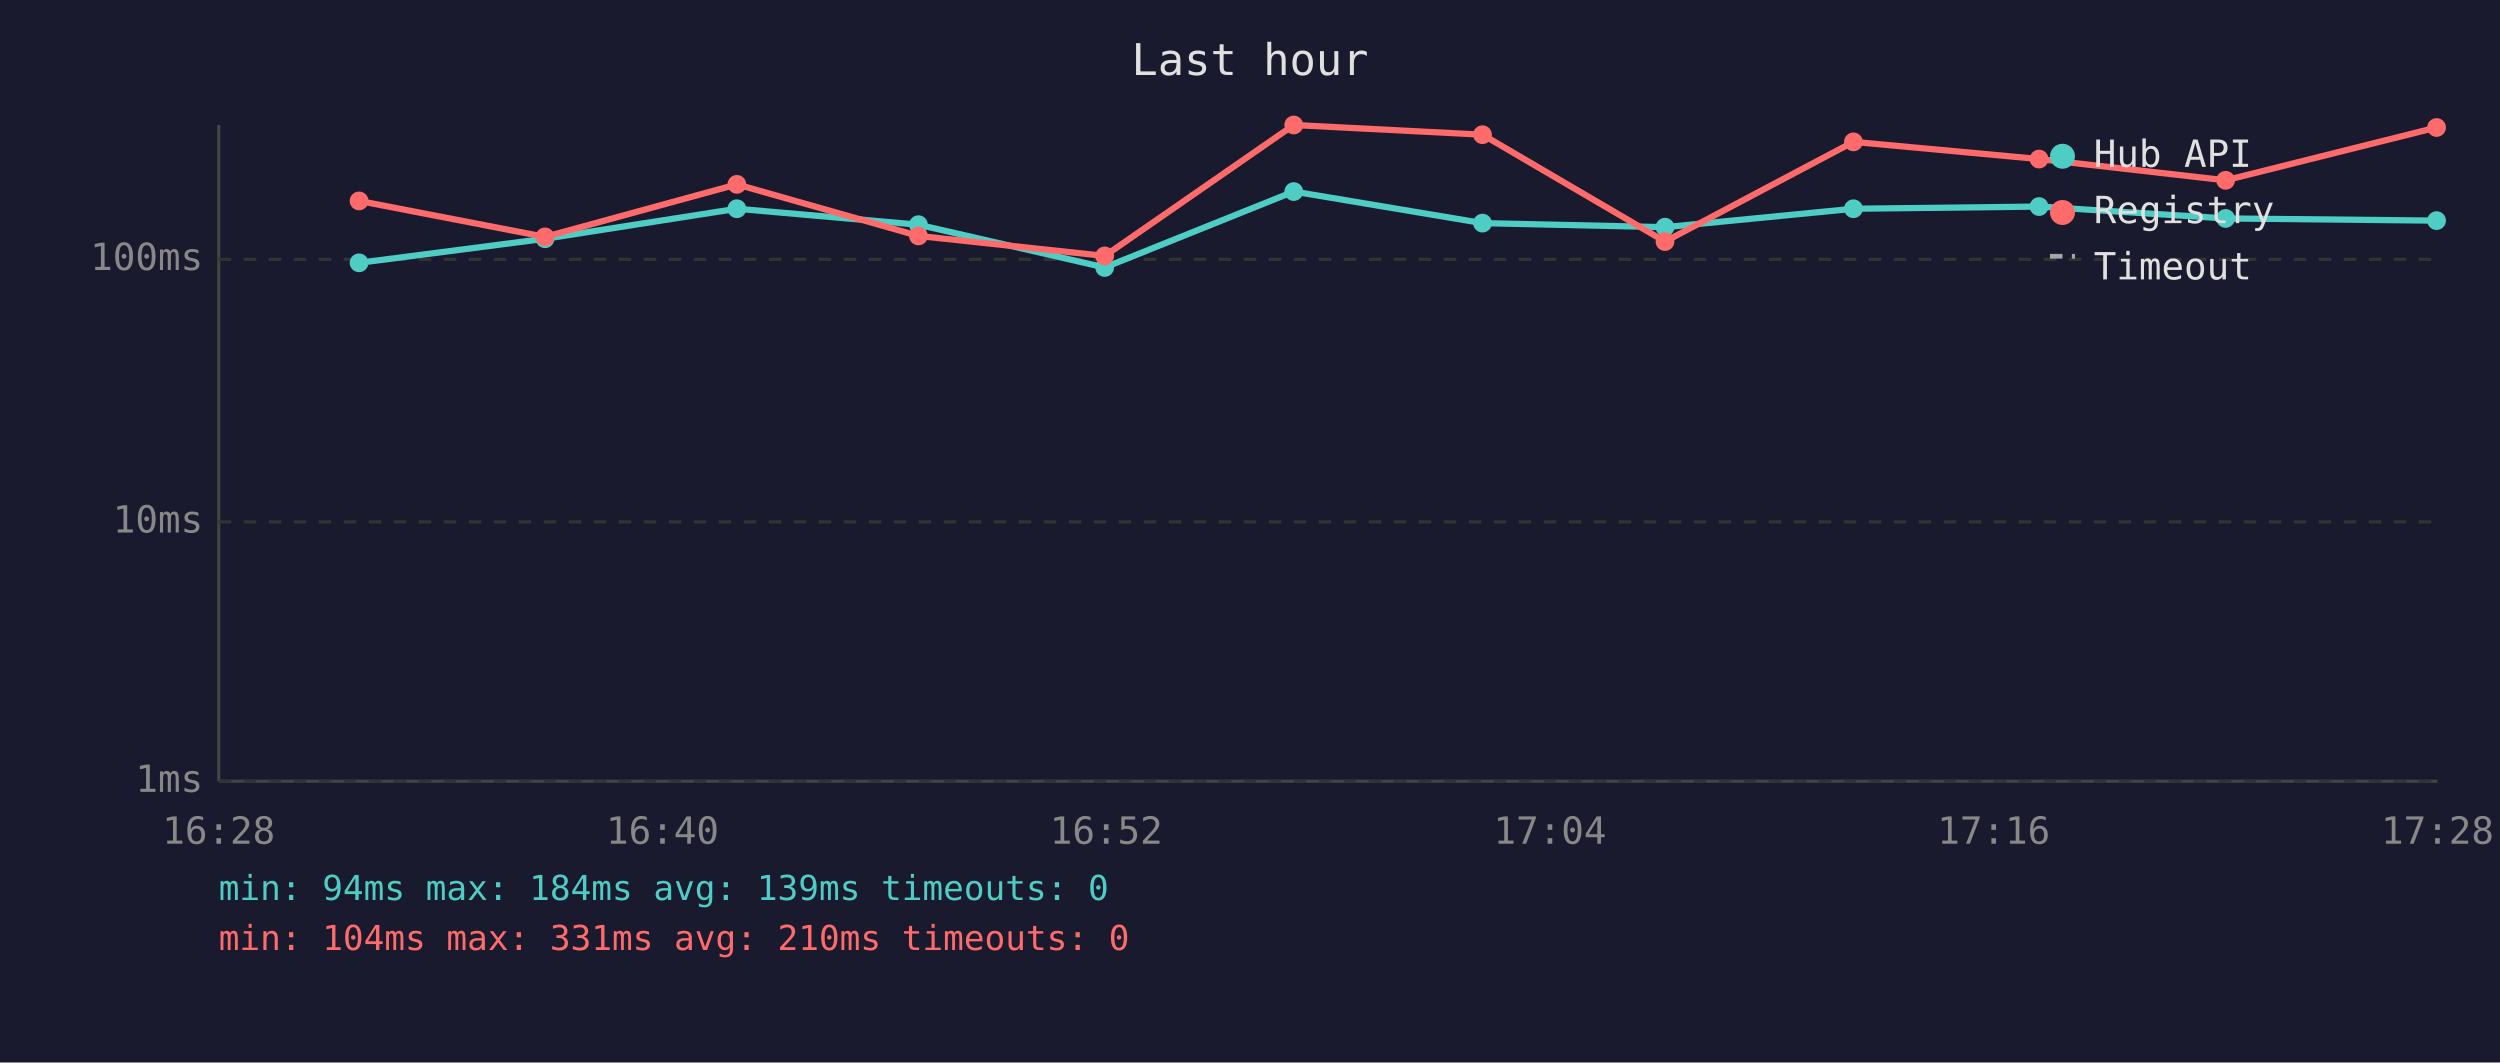
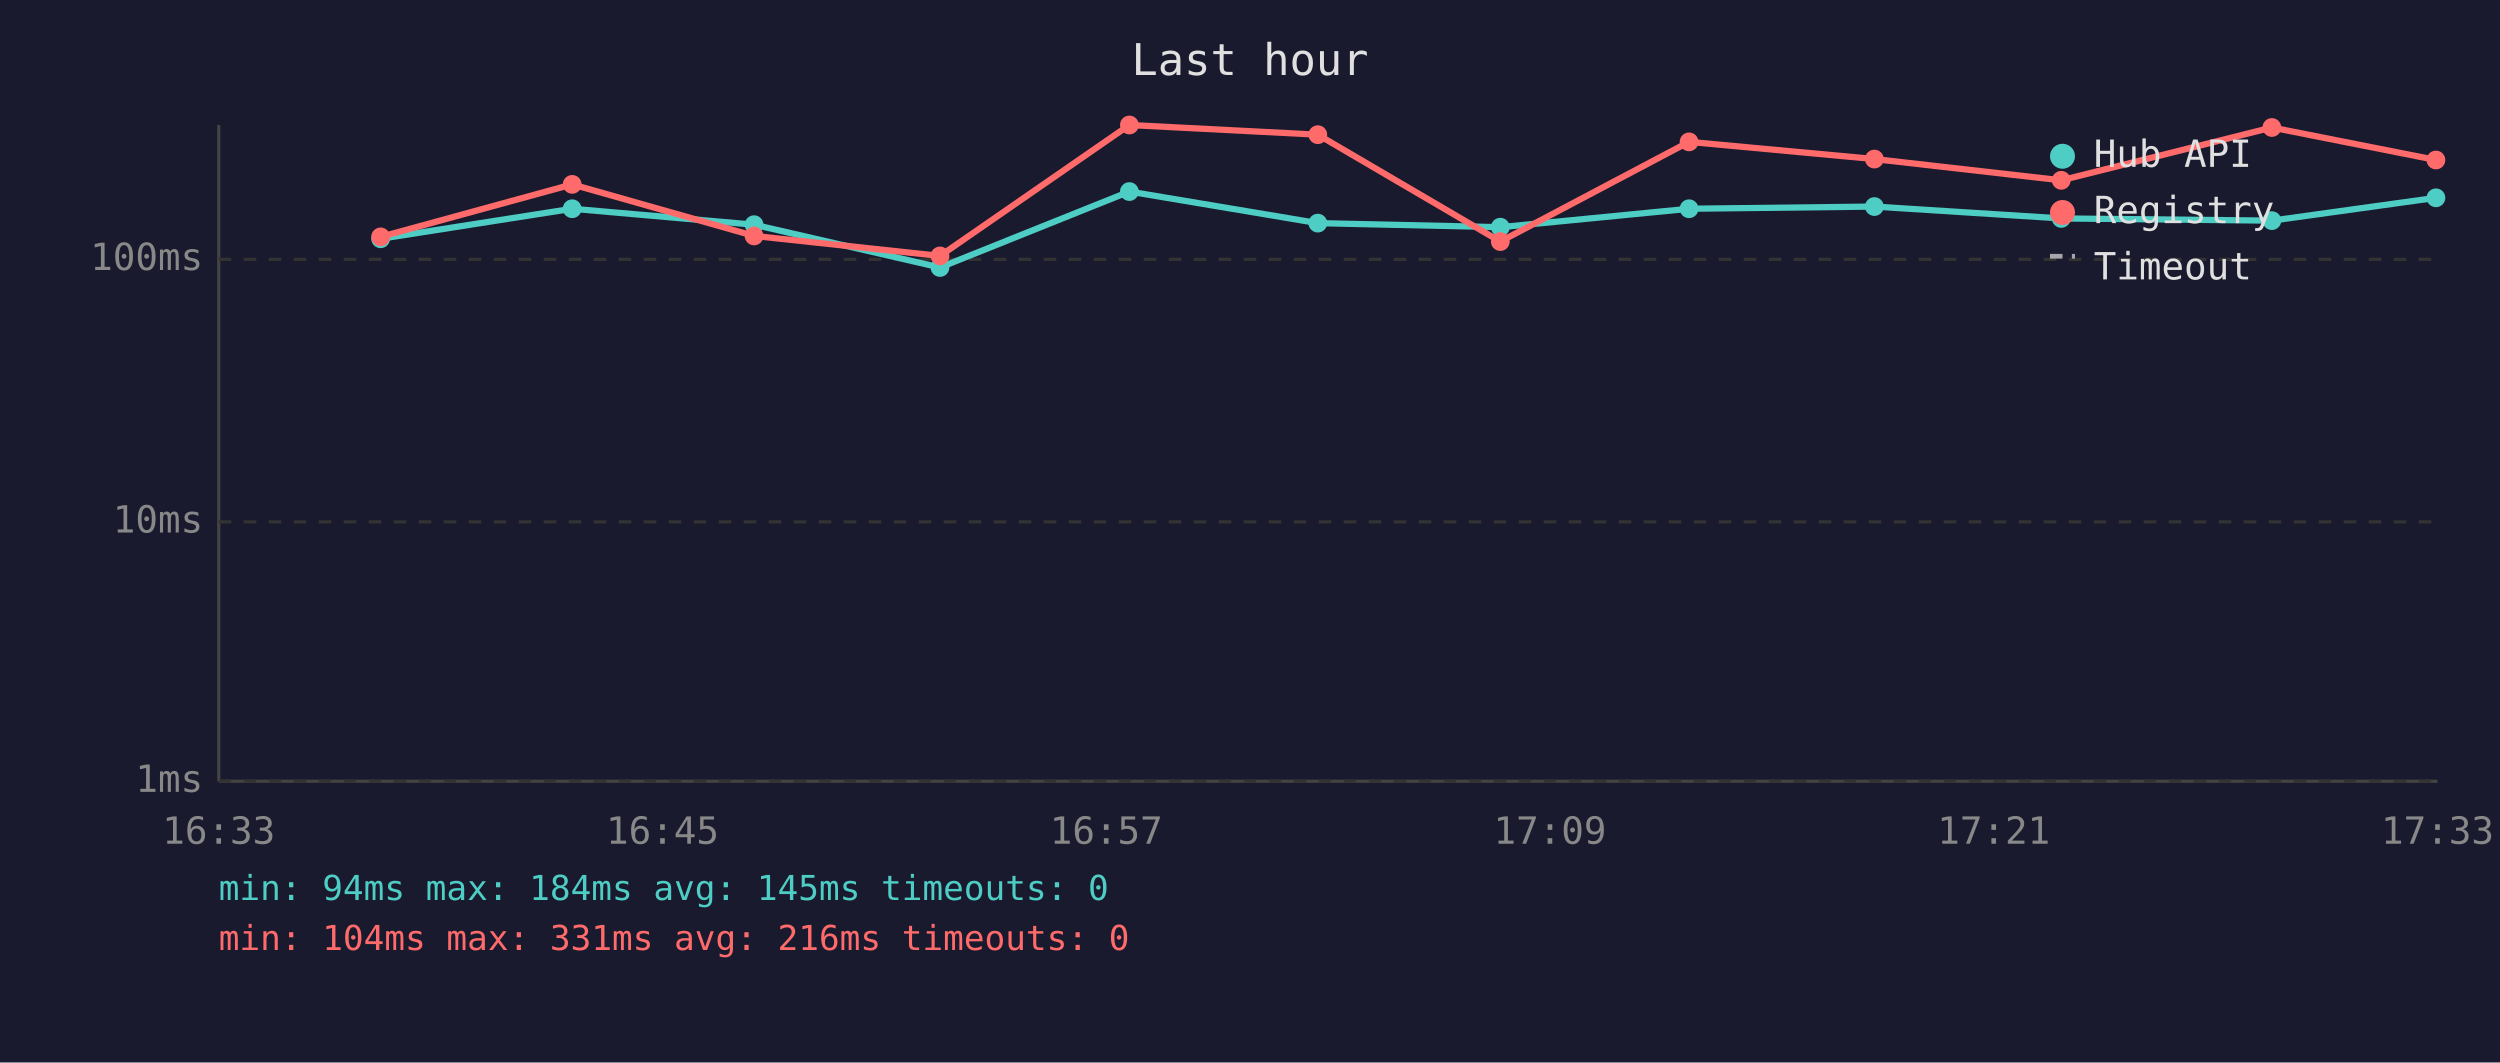
<svg xmlns="http://www.w3.org/2000/svg" viewBox="0 0 800 340" font-family="monospace" font-size="12">
  <rect width="800" height="340" fill="#1a1a2e" />
  <text x="400" y="24" fill="#e0e0e0" font-size="14" text-anchor="middle">Last hour</text>
  <line x1="70" y1="40" x2="70" y2="250" stroke="#444" stroke-width="1" />
  <line x1="70" y1="250" x2="780" y2="250" stroke="#444" stroke-width="1" />
  <line x1="70" y1="250" x2="780" y2="250" stroke="#333" stroke-width="1" stroke-dasharray="4" />
  <text x="65" y="250" fill="#888" text-anchor="end" dominant-baseline="middle">1ms</text>
  <line x1="70" y1="167" x2="780" y2="167" stroke="#333" stroke-width="1" stroke-dasharray="4" />
  <text x="65" y="167" fill="#888" text-anchor="end" dominant-baseline="middle">10ms</text>
  <line x1="70" y1="83" x2="780" y2="83" stroke="#333" stroke-width="1" stroke-dasharray="4" />
  <text x="65" y="83" fill="#888" text-anchor="end" dominant-baseline="middle">100ms</text>
-   <text x="70" y="270" fill="#888" text-anchor="middle">16:28</text>
-   <text x="212" y="270" fill="#888" text-anchor="middle">16:40</text>
-   <text x="354" y="270" fill="#888" text-anchor="middle">16:52</text>
-   <text x="496" y="270" fill="#888" text-anchor="middle">17:04</text>
-   <text x="638" y="270" fill="#888" text-anchor="middle">17:16</text>
-   <text x="780" y="270" fill="#888" text-anchor="middle">17:28</text>
-   <polyline points="114.9,84.1 174.4,76.4 235.8,66.8 293.9,71.9 353.5,85.6 414.0,61.3 474.4,71.4 532.8,72.7 593.1,66.8 652.5,66.1 712.2,69.9 779.7,70.6" fill="none" stroke="#4ecdc4" stroke-width="2" opacity="1" />
-   <circle cx="114.9" cy="84.1" r="3" fill="#4ecdc4" />
-   <circle cx="174.4" cy="76.4" r="3" fill="#4ecdc4" />
-   <circle cx="235.8" cy="66.8" r="3" fill="#4ecdc4" />
-   <circle cx="293.9" cy="71.9" r="3" fill="#4ecdc4" />
-   <circle cx="353.5" cy="85.6" r="3" fill="#4ecdc4" />
-   <circle cx="414.0" cy="61.3" r="3" fill="#4ecdc4" />
-   <circle cx="474.4" cy="71.4" r="3" fill="#4ecdc4" />
-   <circle cx="532.8" cy="72.7" r="3" fill="#4ecdc4" />
-   <circle cx="593.1" cy="66.8" r="3" fill="#4ecdc4" />
-   <circle cx="652.5" cy="66.1" r="3" fill="#4ecdc4" />
-   <circle cx="712.2" cy="69.9" r="3" fill="#4ecdc4" />
-   <circle cx="779.7" cy="70.6" r="3" fill="#4ecdc4" />
-   <polyline points="114.9,64.3 174.4,75.8 235.8,59.0 293.9,75.5 353.5,81.9 414.0,40.0 474.4,43.1 532.8,77.3 593.1,45.4 652.5,50.9 712.2,57.7 779.7,40.8" fill="none" stroke="#ff6b6b" stroke-width="2" opacity="1" />
-   <circle cx="114.9" cy="64.3" r="3" fill="#ff6b6b" />
-   <circle cx="174.4" cy="75.8" r="3" fill="#ff6b6b" />
-   <circle cx="235.8" cy="59.0" r="3" fill="#ff6b6b" />
-   <circle cx="293.9" cy="75.5" r="3" fill="#ff6b6b" />
-   <circle cx="353.5" cy="81.9" r="3" fill="#ff6b6b" />
-   <circle cx="414.0" cy="40.0" r="3" fill="#ff6b6b" />
-   <circle cx="474.4" cy="43.1" r="3" fill="#ff6b6b" />
-   <circle cx="532.8" cy="77.3" r="3" fill="#ff6b6b" />
-   <circle cx="593.1" cy="45.4" r="3" fill="#ff6b6b" />
-   <circle cx="652.5" cy="50.9" r="3" fill="#ff6b6b" />
-   <circle cx="712.2" cy="57.7" r="3" fill="#ff6b6b" />
-   <circle cx="779.7" cy="40.8" r="3" fill="#ff6b6b" />
+   <text x="70" y="270" fill="#888" text-anchor="middle">16:33</text>
+   <text x="212" y="270" fill="#888" text-anchor="middle">16:45</text>
+   <text x="354" y="270" fill="#888" text-anchor="middle">16:57</text>
+   <text x="496" y="270" fill="#888" text-anchor="middle">17:09</text>
+   <text x="638" y="270" fill="#888" text-anchor="middle">17:21</text>
+   <text x="780" y="270" fill="#888" text-anchor="middle">17:33</text>
+   <polyline points="121.8,76.4 183.1,66.8 241.3,71.9 300.8,85.6 361.4,61.3 421.7,71.4 480.1,72.7 540.5,66.8 599.8,66.1 659.6,69.9 727.0,70.6 779.5,63.3" fill="none" stroke="#4ecdc4" stroke-width="2" opacity="1" />
+   <circle cx="121.8" cy="76.4" r="3" fill="#4ecdc4" />
+   <circle cx="183.1" cy="66.8" r="3" fill="#4ecdc4" />
+   <circle cx="241.3" cy="71.9" r="3" fill="#4ecdc4" />
+   <circle cx="300.8" cy="85.6" r="3" fill="#4ecdc4" />
+   <circle cx="361.4" cy="61.3" r="3" fill="#4ecdc4" />
+   <circle cx="421.7" cy="71.4" r="3" fill="#4ecdc4" />
+   <circle cx="480.1" cy="72.7" r="3" fill="#4ecdc4" />
+   <circle cx="540.5" cy="66.8" r="3" fill="#4ecdc4" />
+   <circle cx="599.8" cy="66.1" r="3" fill="#4ecdc4" />
+   <circle cx="659.6" cy="69.9" r="3" fill="#4ecdc4" />
+   <circle cx="727.0" cy="70.6" r="3" fill="#4ecdc4" />
+   <circle cx="779.5" cy="63.3" r="3" fill="#4ecdc4" />
+   <polyline points="121.8,75.8 183.1,59.0 241.3,75.5 300.8,81.9 361.4,40.0 421.7,43.1 480.1,77.3 540.5,45.4 599.8,50.9 659.6,57.7 727.0,40.8 779.5,51.2" fill="none" stroke="#ff6b6b" stroke-width="2" opacity="1" />
+   <circle cx="121.8" cy="75.8" r="3" fill="#ff6b6b" />
+   <circle cx="183.1" cy="59.0" r="3" fill="#ff6b6b" />
+   <circle cx="241.3" cy="75.5" r="3" fill="#ff6b6b" />
+   <circle cx="300.8" cy="81.9" r="3" fill="#ff6b6b" />
+   <circle cx="361.4" cy="40.0" r="3" fill="#ff6b6b" />
+   <circle cx="421.7" cy="43.1" r="3" fill="#ff6b6b" />
+   <circle cx="480.1" cy="77.3" r="3" fill="#ff6b6b" />
+   <circle cx="540.5" cy="45.4" r="3" fill="#ff6b6b" />
+   <circle cx="599.8" cy="50.9" r="3" fill="#ff6b6b" />
+   <circle cx="659.6" cy="57.7" r="3" fill="#ff6b6b" />
+   <circle cx="727.0" cy="40.8" r="3" fill="#ff6b6b" />
+   <circle cx="779.5" cy="51.2" r="3" fill="#ff6b6b" />
  <circle cx="660" cy="50" r="4" fill="#4ecdc4" />
  <text x="670" y="50" fill="#e0e0e0" dominant-baseline="middle">Hub API</text>
  <circle cx="660" cy="68" r="4" fill="#ff6b6b" />
  <text x="670" y="68" fill="#e0e0e0" dominant-baseline="middle">Registry</text>
  <line x1="656" y1="82" x2="664" y2="82" stroke="#e0e0e0" stroke-width="1.5" stroke-dasharray="4,3" opacity="0.7" />
  <text x="670" y="86" fill="#e0e0e0" dominant-baseline="middle">Timeout</text>
-   <text x="70" y="288" fill="#4ecdc4" font-size="11">min: 94ms  max: 184ms  avg: 139ms  timeouts: 0</text>
-   <text x="70" y="304" fill="#ff6b6b" font-size="11">min: 104ms  max: 331ms  avg: 210ms  timeouts: 0</text>
+   <text x="70" y="288" fill="#4ecdc4" font-size="11">min: 94ms  max: 184ms  avg: 145ms  timeouts: 0</text>
+   <text x="70" y="304" fill="#ff6b6b" font-size="11">min: 104ms  max: 331ms  avg: 216ms  timeouts: 0</text>
</svg>
